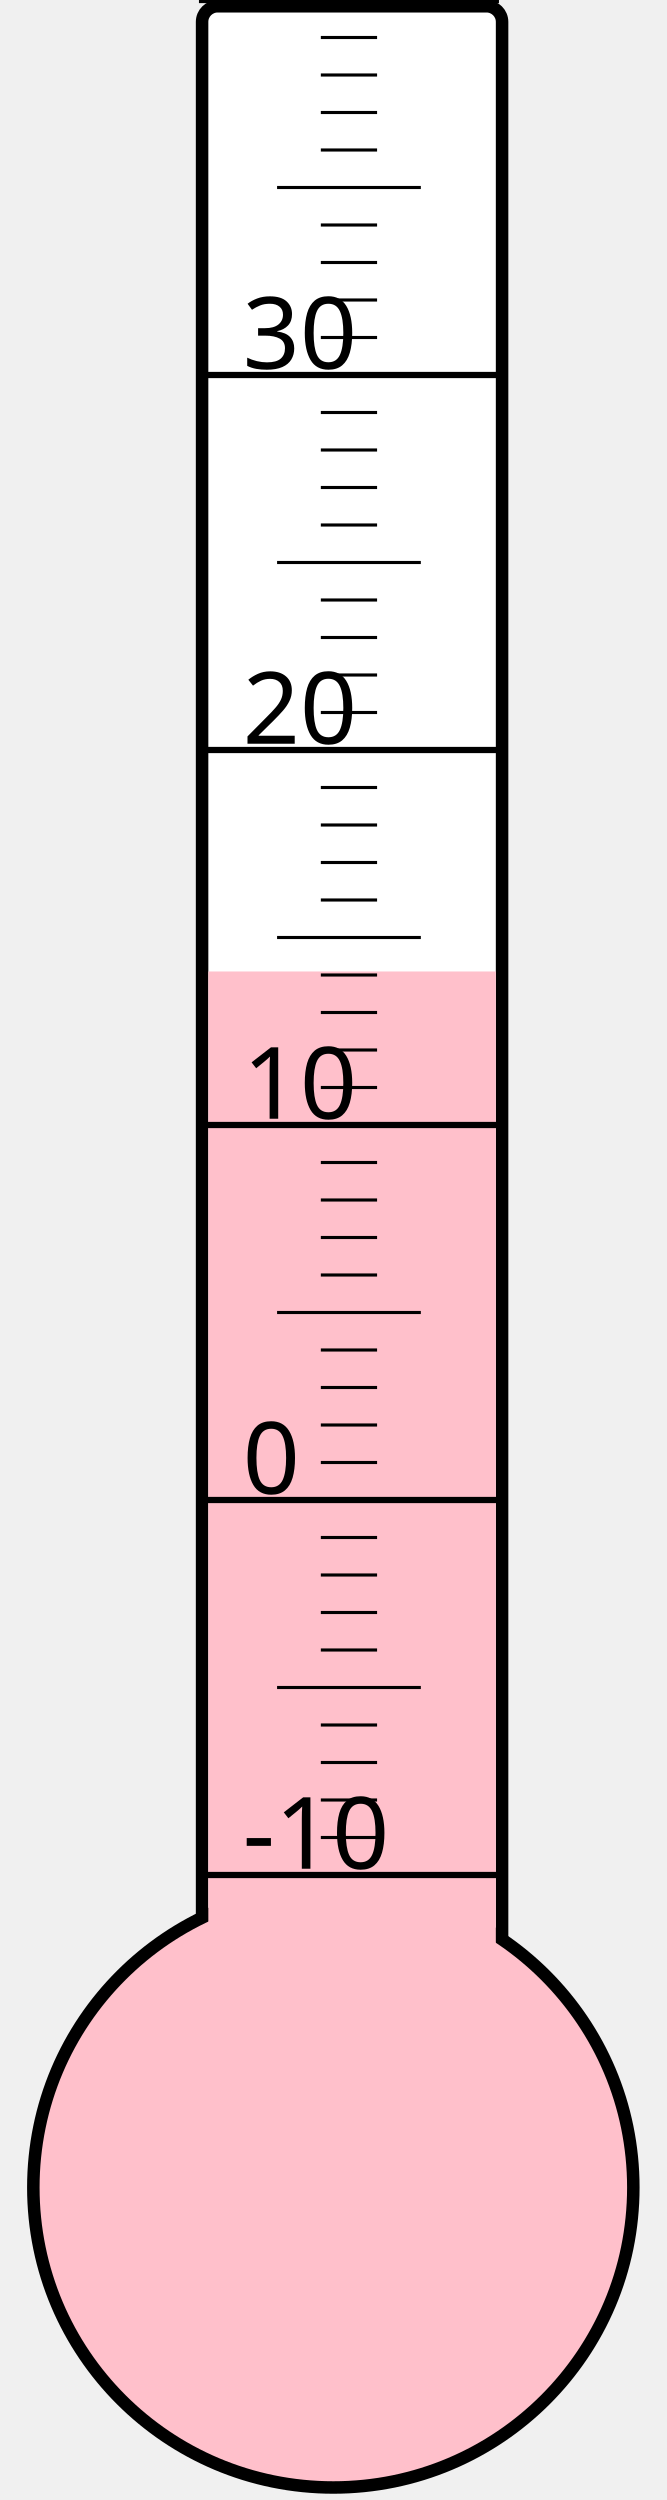
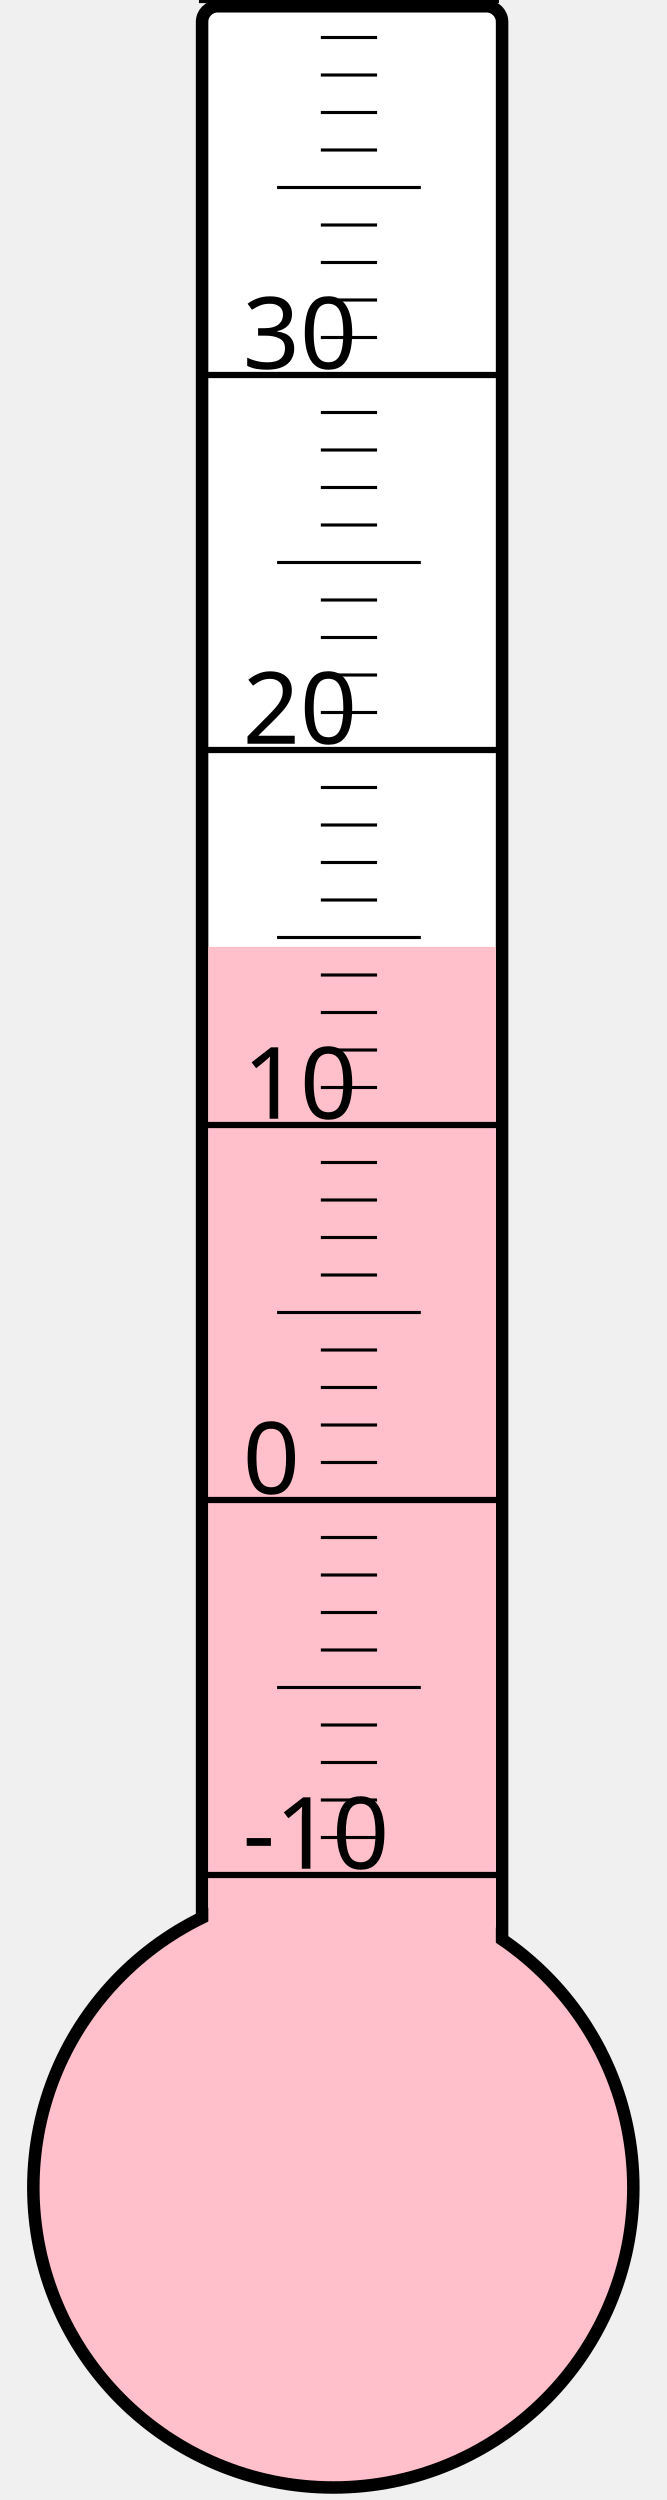
<svg xmlns="http://www.w3.org/2000/svg" width="40px" height="150px" viewBox="0 0 200 800">
  <rect width="200" height="800" x="0" y="0" style="fill: #ffffeb; fill-opacity: 0;" />
  <rect width="96" height="680" x="58" y="2" rx="5" ry="5" style="fill: white; fill-opacity: 1; stroke: black; stroke-width: 4;" />
  <circle cx="100" cy="700" r="96" style="fill: pink; stroke: black; stroke-width: 4;" />
-   <rect width="92" height="389.125" x="60" y="310.875" style="fill: pink; fill-opacity: 1; stroke-width: 0;" />
+   <rect width="92" height="397.0" x="60" y="303.0" style="fill: pink; fill-opacity: 1; stroke-width: 0;" />
  <text x="71" y="598" style="font-family: sans-serif; font-size: 24pt;">-10</text>
  <text x="71" y="478" style="font-family: sans-serif; font-size: 24pt;">0</text>
  <text x="71" y="358" style="font-family: sans-serif; font-size: 24pt;">10</text>
  <text x="71" y="238" style="font-family: sans-serif; font-size: 24pt;">20</text>
  <text x="71" y="118" style="font-family: sans-serif; font-size: 24pt;">30</text>
  <g style="stroke: black;">
    <line x1="57" y1="600" x2="153" y2="600" style="stroke-width: 2;" />
    <line x1="96" y1="588" x2="114" y2="588" style="stroke-width: 1;" />
    <line x1="96" y1="576" x2="114" y2="576" style="stroke-width: 1;" />
    <line x1="96" y1="564" x2="114" y2="564" style="stroke-width: 1;" />
    <line x1="96" y1="552" x2="114" y2="552" style="stroke-width: 1;" />
    <line x1="82" y1="540" x2="128" y2="540" style="stroke-width: 1;" />
    <line x1="96" y1="528" x2="114" y2="528" style="stroke-width: 1;" />
    <line x1="96" y1="516" x2="114" y2="516" style="stroke-width: 1;" />
    <line x1="96" y1="504" x2="114" y2="504" style="stroke-width: 1;" />
    <line x1="96" y1="492" x2="114" y2="492" style="stroke-width: 1;" />
    <line x1="57" y1="480" x2="153" y2="480" style="stroke-width: 2;" />
    <line x1="96" y1="468" x2="114" y2="468" style="stroke-width: 1;" />
    <line x1="96" y1="456" x2="114" y2="456" style="stroke-width: 1;" />
    <line x1="96" y1="444" x2="114" y2="444" style="stroke-width: 1;" />
    <line x1="96" y1="432" x2="114" y2="432" style="stroke-width: 1;" />
    <line x1="82" y1="420" x2="128" y2="420" style="stroke-width: 1;" />
    <line x1="96" y1="408" x2="114" y2="408" style="stroke-width: 1;" />
    <line x1="96" y1="396" x2="114" y2="396" style="stroke-width: 1;" />
    <line x1="96" y1="384" x2="114" y2="384" style="stroke-width: 1;" />
    <line x1="96" y1="372" x2="114" y2="372" style="stroke-width: 1;" />
    <line x1="57" y1="360" x2="153" y2="360" style="stroke-width: 2;" />
    <line x1="96" y1="348" x2="114" y2="348" style="stroke-width: 1;" />
    <line x1="96" y1="336" x2="114" y2="336" style="stroke-width: 1;" />
    <line x1="96" y1="324" x2="114" y2="324" style="stroke-width: 1;" />
    <line x1="96" y1="312" x2="114" y2="312" style="stroke-width: 1;" />
    <line x1="82" y1="300" x2="128" y2="300" style="stroke-width: 1;" />
    <line x1="96" y1="288" x2="114" y2="288" style="stroke-width: 1;" />
    <line x1="96" y1="276" x2="114" y2="276" style="stroke-width: 1;" />
    <line x1="96" y1="264" x2="114" y2="264" style="stroke-width: 1;" />
    <line x1="96" y1="252" x2="114" y2="252" style="stroke-width: 1;" />
    <line x1="57" y1="240" x2="153" y2="240" style="stroke-width: 2;" />
    <line x1="96" y1="228" x2="114" y2="228" style="stroke-width: 1;" />
    <line x1="96" y1="216" x2="114" y2="216" style="stroke-width: 1;" />
    <line x1="96" y1="204" x2="114" y2="204" style="stroke-width: 1;" />
    <line x1="96" y1="192" x2="114" y2="192" style="stroke-width: 1;" />
    <line x1="82" y1="180" x2="128" y2="180" style="stroke-width: 1;" />
    <line x1="96" y1="168" x2="114" y2="168" style="stroke-width: 1;" />
    <line x1="96" y1="156" x2="114" y2="156" style="stroke-width: 1;" />
    <line x1="96" y1="144" x2="114" y2="144" style="stroke-width: 1;" />
    <line x1="96" y1="132" x2="114" y2="132" style="stroke-width: 1;" />
    <line x1="57" y1="120" x2="153" y2="120" style="stroke-width: 2;" />
    <line x1="96" y1="108" x2="114" y2="108" style="stroke-width: 1;" />
    <line x1="96" y1="96" x2="114" y2="96" style="stroke-width: 1;" />
    <line x1="96" y1="84" x2="114" y2="84" style="stroke-width: 1;" />
    <line x1="96" y1="72" x2="114" y2="72" style="stroke-width: 1;" />
    <line x1="82" y1="60" x2="128" y2="60" style="stroke-width: 1;" />
    <line x1="96" y1="48" x2="114" y2="48" style="stroke-width: 1;" />
    <line x1="96" y1="36" x2="114" y2="36" style="stroke-width: 1;" />
    <line x1="96" y1="24" x2="114" y2="24" style="stroke-width: 1;" />
    <line x1="96" y1="12" x2="114" y2="12" style="stroke-width: 1;" />
    <line x1="57" y1="0" x2="153" y2="0" style="stroke-width: 2;" />
  </g>
</svg>
